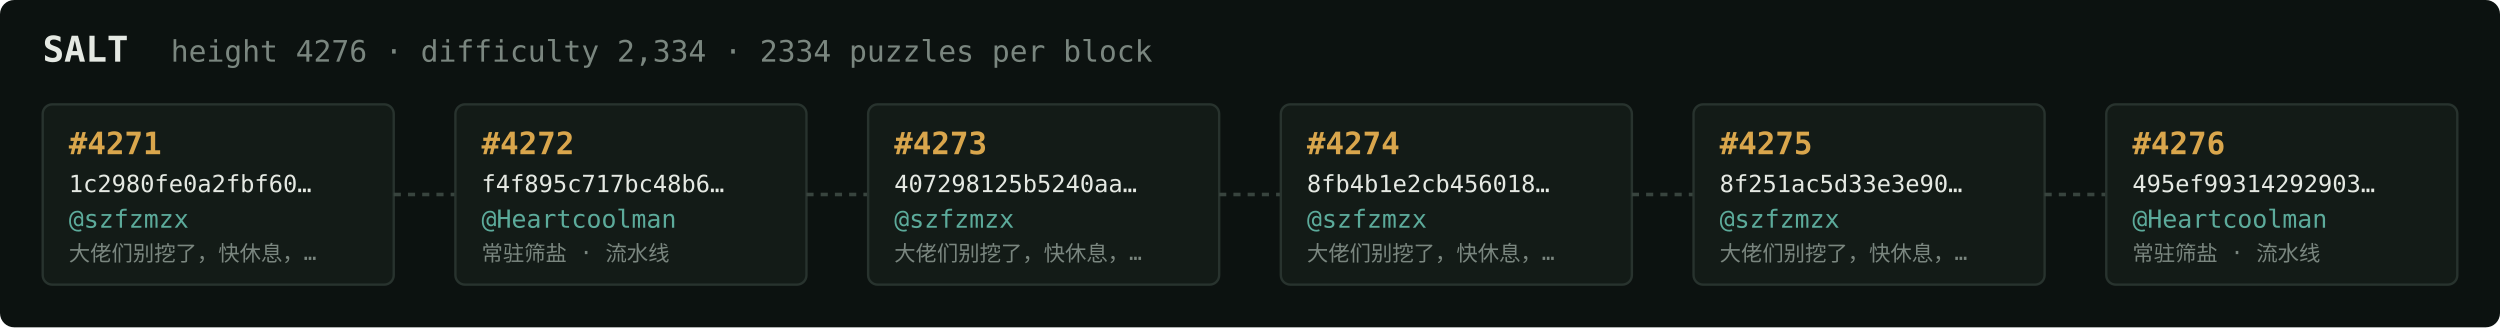
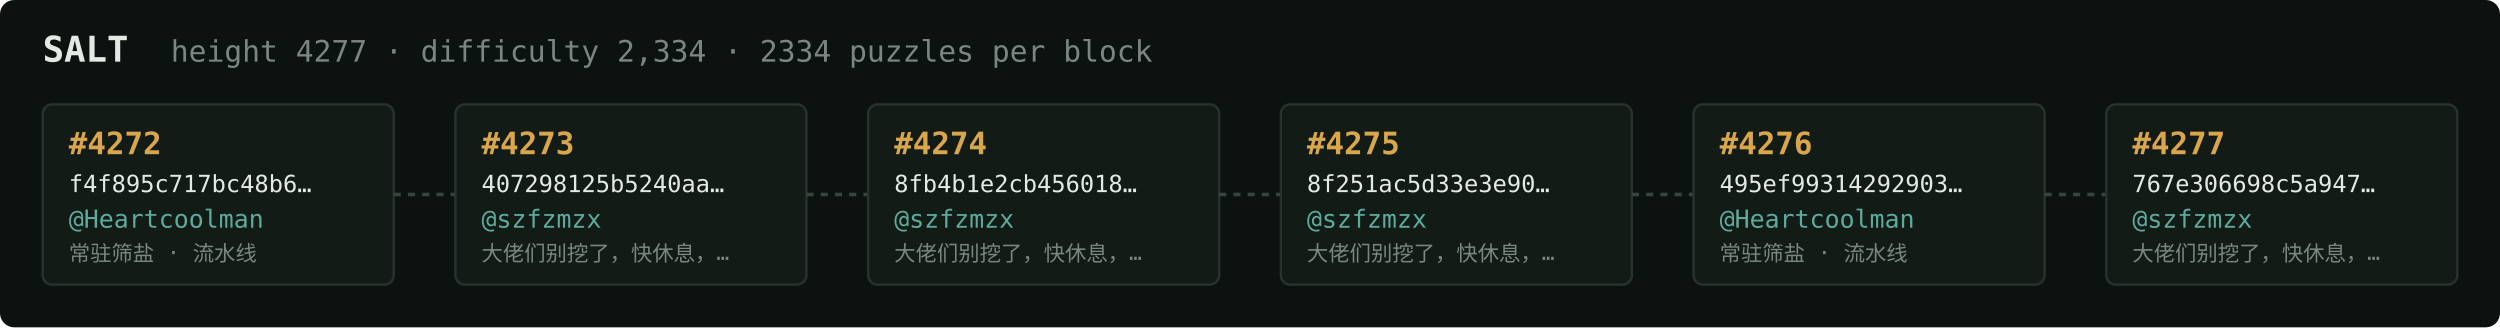
<svg xmlns="http://www.w3.org/2000/svg" width="1054" height="138" viewBox="0 0 1054 138" font-family="ui-monospace,SFMono-Regular,Menlo,monospace">
  <rect fill="#0c1210" width="1054" height="138" rx="6" />
  <text x="18" y="26" fill="#e5e9e3" font-size="15" font-weight="700">SALT</text>
-   <text x="72" y="26" fill="#7a867f" font-size="12.5">height 4276 · difficulty 2,334 · 2334 puzzles per block</text>
+   <text x="72" y="26" fill="#7a867f" font-size="12.5">height 4277 · difficulty 2,334 · 2334 puzzles per block</text>
  <rect x="18" y="44" width="148" height="76" rx="4" fill="#131b17" stroke="#28332e" stroke-width="1" />
-   <text x="29" y="65" fill="#d9a64c" font-size="13" font-weight="700">#4271</text>
-   <text x="29" y="81" fill="#e5e9e3" font-size="10">1c2980fe0a2fbf60…</text>
-   <text x="29" y="96" fill="#5cab9b" font-size="10.5">@szfzmzx</text>
-   <text x="29" y="110" fill="#7a867f" font-size="9">大佬们别挖了，快休息，…</text>
+   <text x="29" y="65" fill="#d9a64c" font-size="13" font-weight="700">#4272</text>
+   <text x="29" y="81" fill="#e5e9e3" font-size="10">f4f895c717bc48b6…</text>
+   <text x="29" y="96" fill="#5cab9b" font-size="10.5">@Heartcoolman</text>
+   <text x="29" y="110" fill="#7a867f" font-size="9">常驻筛盐 · 流水线</text>
  <line x1="166" y1="82.0" x2="192" y2="82.0" stroke="#38443e" stroke-width="1.5" stroke-dasharray="3 3" />
  <rect x="192" y="44" width="148" height="76" rx="4" fill="#131b17" stroke="#28332e" stroke-width="1" />
-   <text x="203" y="65" fill="#d9a64c" font-size="13" font-weight="700">#4272</text>
-   <text x="203" y="81" fill="#e5e9e3" font-size="10">f4f895c717bc48b6…</text>
-   <text x="203" y="96" fill="#5cab9b" font-size="10.5">@Heartcoolman</text>
-   <text x="203" y="110" fill="#7a867f" font-size="9">常驻筛盐 · 流水线</text>
+   <text x="203" y="65" fill="#d9a64c" font-size="13" font-weight="700">#4273</text>
+   <text x="203" y="81" fill="#e5e9e3" font-size="10">407298125b5240aa…</text>
+   <text x="203" y="96" fill="#5cab9b" font-size="10.5">@szfzmzx</text>
+   <text x="203" y="110" fill="#7a867f" font-size="9">大佬们别挖了，快休息，…</text>
  <line x1="340" y1="82.0" x2="366" y2="82.0" stroke="#38443e" stroke-width="1.5" stroke-dasharray="3 3" />
  <rect x="366" y="44" width="148" height="76" rx="4" fill="#131b17" stroke="#28332e" stroke-width="1" />
-   <text x="377" y="65" fill="#d9a64c" font-size="13" font-weight="700">#4273</text>
-   <text x="377" y="81" fill="#e5e9e3" font-size="10">407298125b5240aa…</text>
+   <text x="377" y="65" fill="#d9a64c" font-size="13" font-weight="700">#4274</text>
+   <text x="377" y="81" fill="#e5e9e3" font-size="10">8fb4b1e2cb456018…</text>
  <text x="377" y="96" fill="#5cab9b" font-size="10.5">@szfzmzx</text>
  <text x="377" y="110" fill="#7a867f" font-size="9">大佬们别挖了，快休息，…</text>
  <line x1="514" y1="82.0" x2="540" y2="82.0" stroke="#38443e" stroke-width="1.5" stroke-dasharray="3 3" />
  <rect x="540" y="44" width="148" height="76" rx="4" fill="#131b17" stroke="#28332e" stroke-width="1" />
-   <text x="551" y="65" fill="#d9a64c" font-size="13" font-weight="700">#4274</text>
-   <text x="551" y="81" fill="#e5e9e3" font-size="10">8fb4b1e2cb456018…</text>
+   <text x="551" y="65" fill="#d9a64c" font-size="13" font-weight="700">#4275</text>
+   <text x="551" y="81" fill="#e5e9e3" font-size="10">8f251ac5d33e3e90…</text>
  <text x="551" y="96" fill="#5cab9b" font-size="10.5">@szfzmzx</text>
  <text x="551" y="110" fill="#7a867f" font-size="9">大佬们别挖了，快休息，…</text>
  <line x1="688" y1="82.0" x2="714" y2="82.0" stroke="#38443e" stroke-width="1.5" stroke-dasharray="3 3" />
  <rect x="714" y="44" width="148" height="76" rx="4" fill="#131b17" stroke="#28332e" stroke-width="1" />
-   <text x="725" y="65" fill="#d9a64c" font-size="13" font-weight="700">#4275</text>
-   <text x="725" y="81" fill="#e5e9e3" font-size="10">8f251ac5d33e3e90…</text>
-   <text x="725" y="96" fill="#5cab9b" font-size="10.5">@szfzmzx</text>
-   <text x="725" y="110" fill="#7a867f" font-size="9">大佬们别挖了，快休息，…</text>
+   <text x="725" y="65" fill="#d9a64c" font-size="13" font-weight="700">#4276</text>
+   <text x="725" y="81" fill="#e5e9e3" font-size="10">495ef99314292903…</text>
+   <text x="725" y="96" fill="#5cab9b" font-size="10.5">@Heartcoolman</text>
+   <text x="725" y="110" fill="#7a867f" font-size="9">常驻筛盐 · 流水线</text>
  <line x1="862" y1="82.0" x2="888" y2="82.0" stroke="#38443e" stroke-width="1.5" stroke-dasharray="3 3" />
  <rect x="888" y="44" width="148" height="76" rx="4" fill="#131b17" stroke="#28332e" stroke-width="1" />
-   <text x="899" y="65" fill="#d9a64c" font-size="13" font-weight="700">#4276</text>
-   <text x="899" y="81" fill="#e5e9e3" font-size="10">495ef99314292903…</text>
-   <text x="899" y="96" fill="#5cab9b" font-size="10.5">@Heartcoolman</text>
-   <text x="899" y="110" fill="#7a867f" font-size="9">常驻筛盐 · 流水线</text>
+   <text x="899" y="65" fill="#d9a64c" font-size="13" font-weight="700">#4277</text>
+   <text x="899" y="81" fill="#e5e9e3" font-size="10">767e306698c5a947…</text>
+   <text x="899" y="96" fill="#5cab9b" font-size="10.5">@szfzmzx</text>
+   <text x="899" y="110" fill="#7a867f" font-size="9">大佬们别挖了，快休息，…</text>
</svg>
